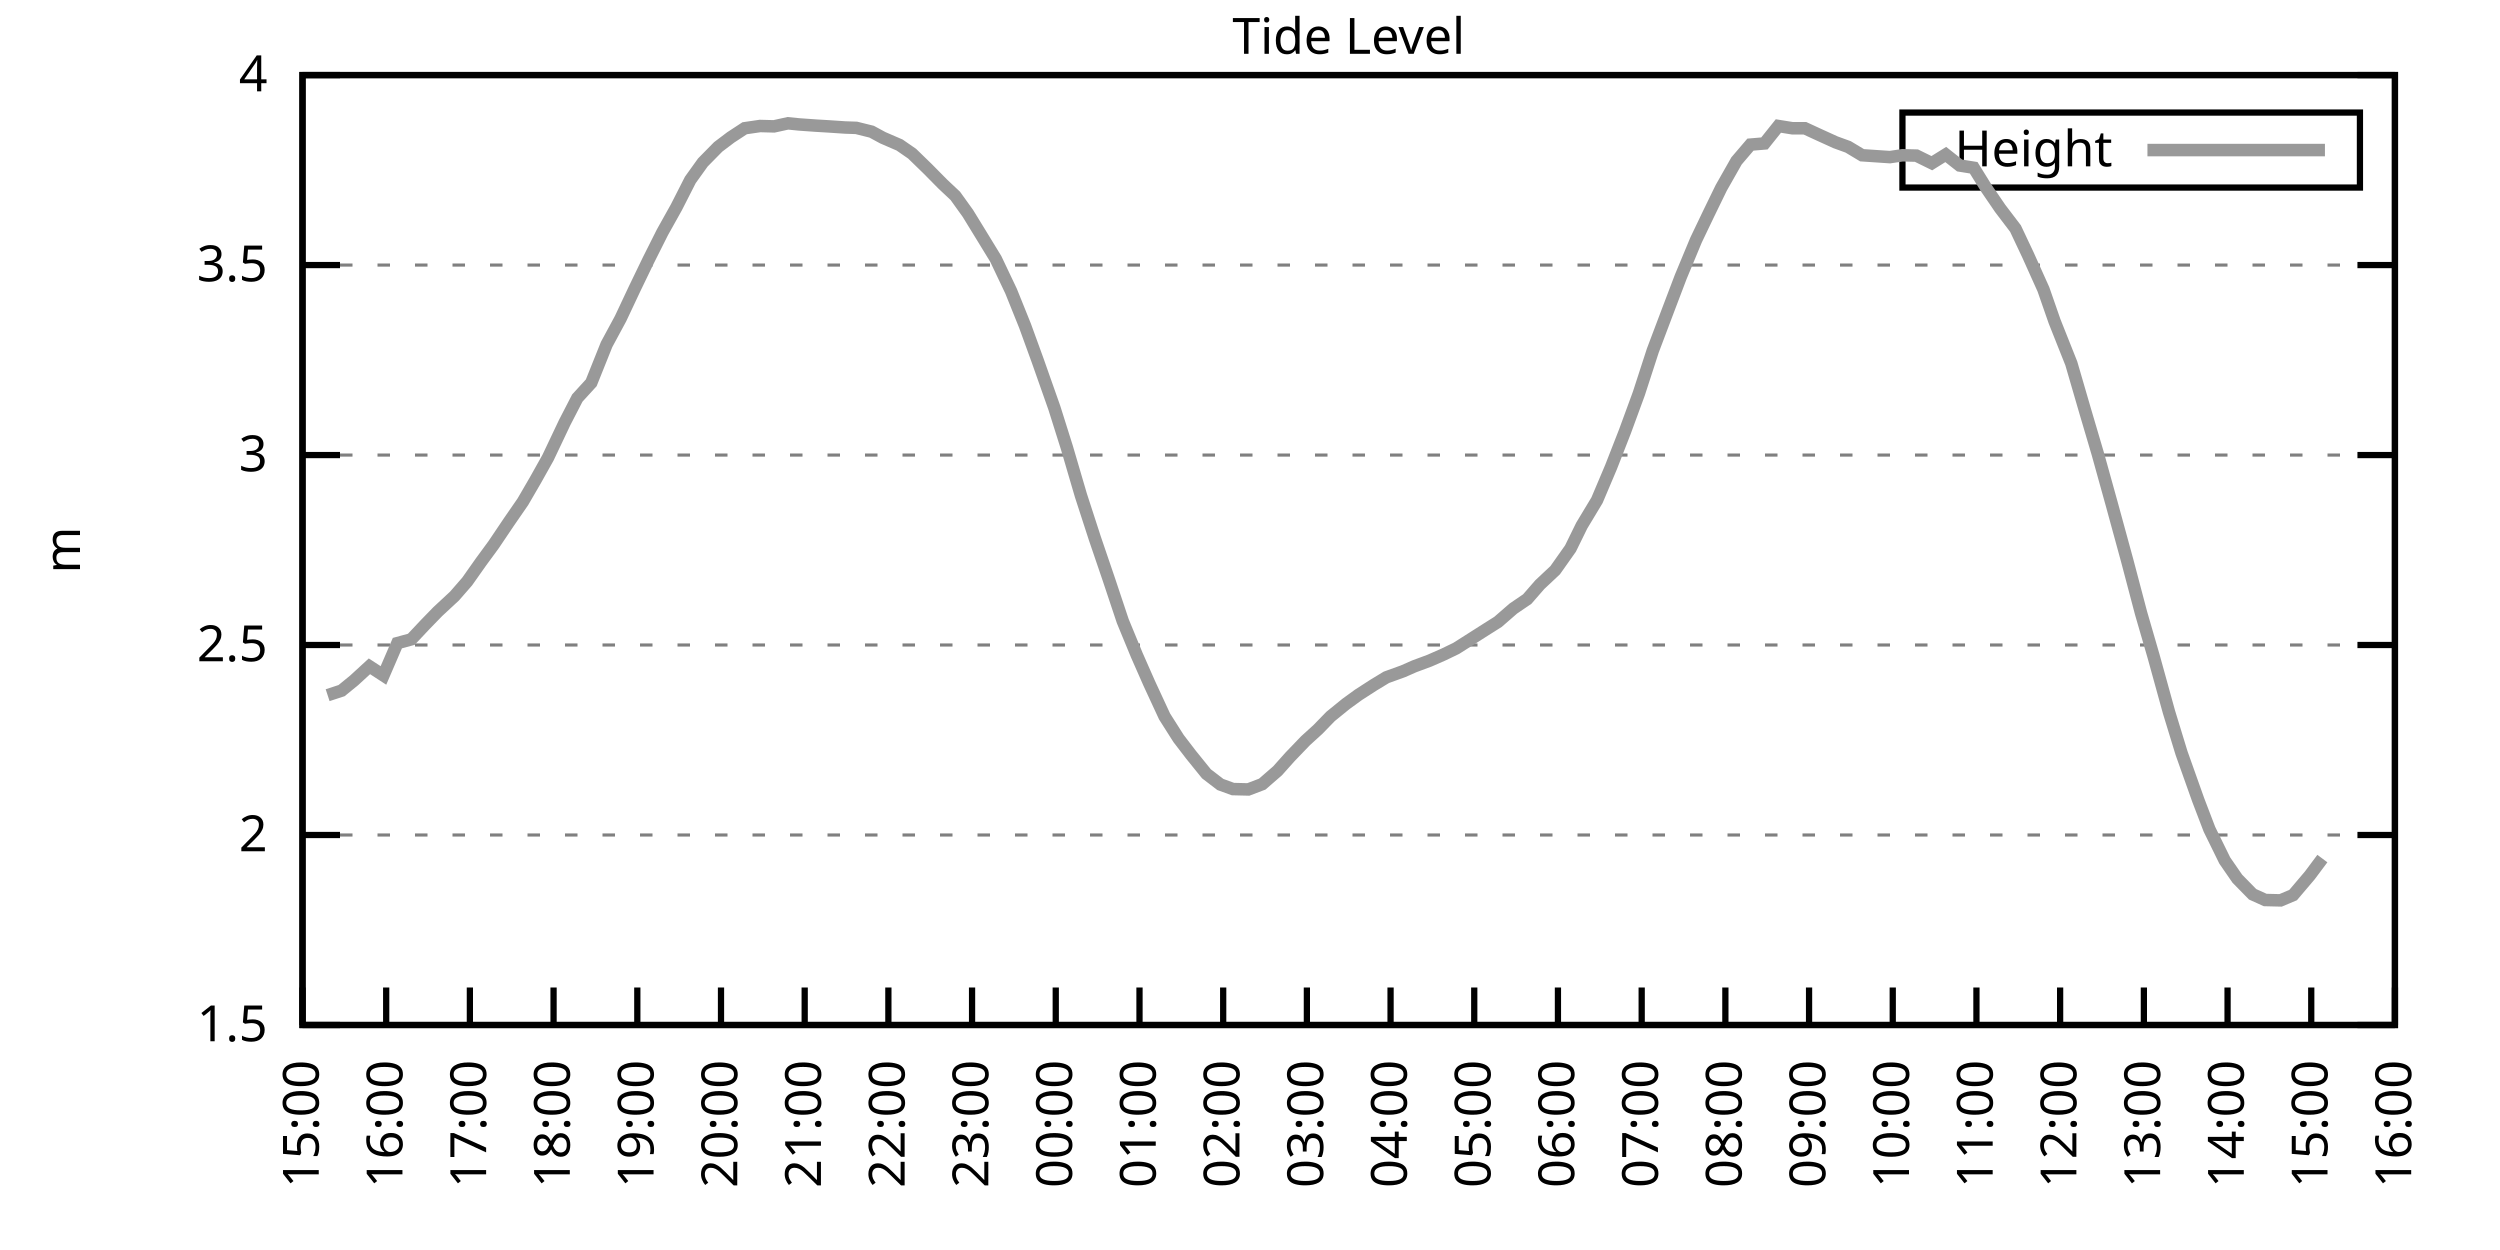
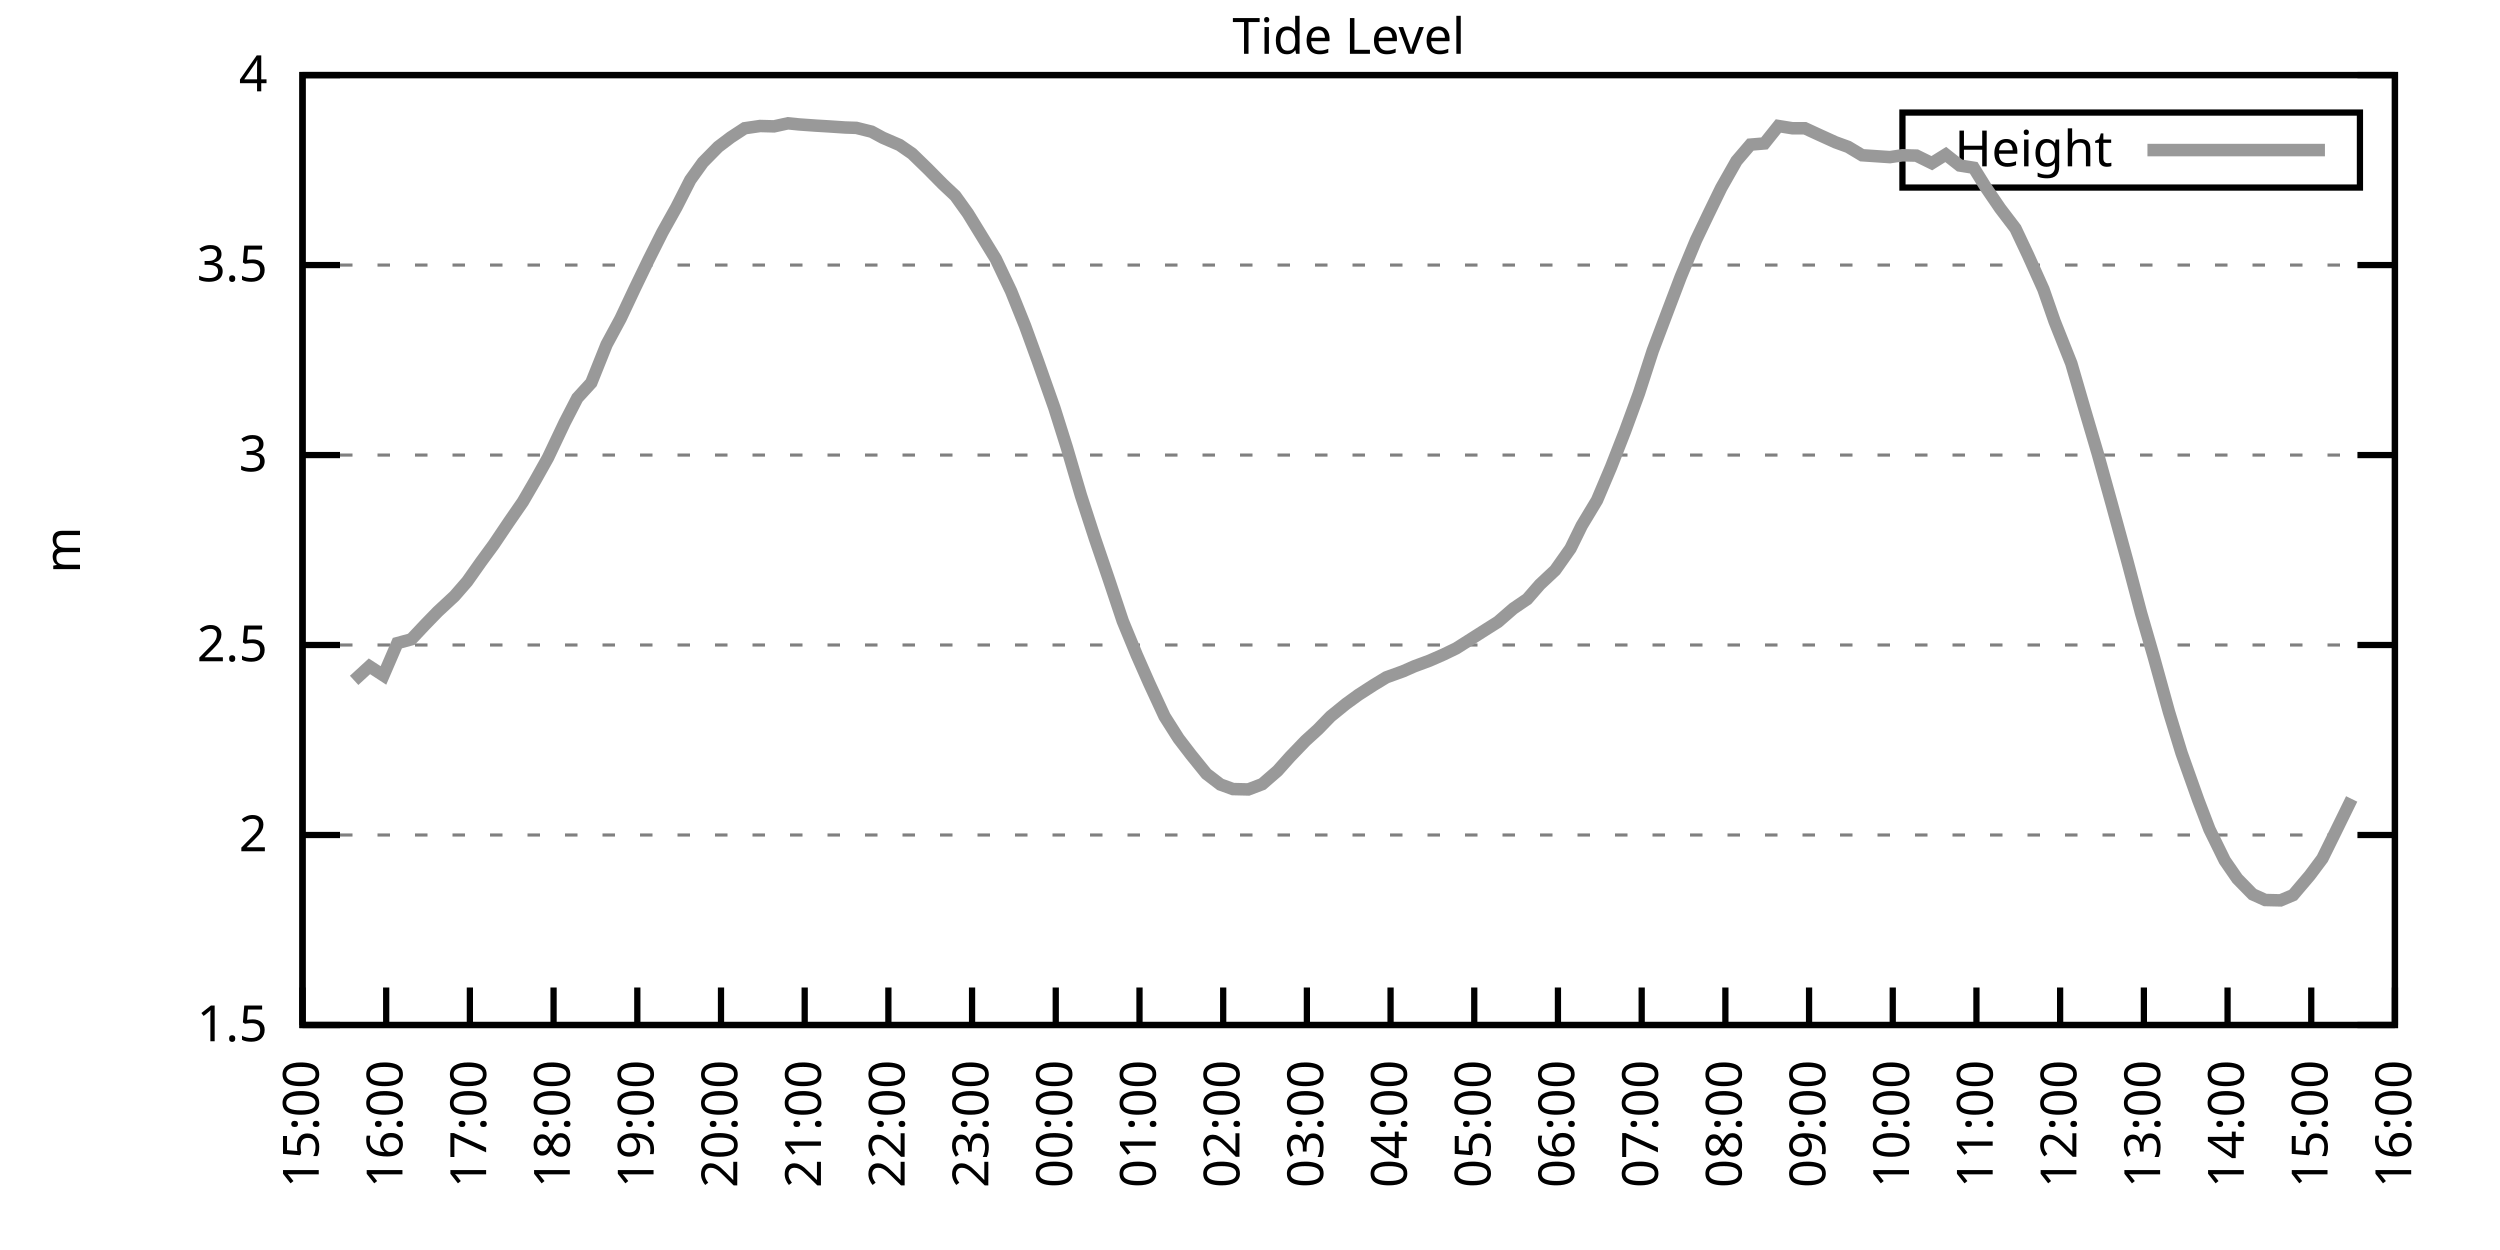
<svg xmlns="http://www.w3.org/2000/svg" xmlns:xlink="http://www.w3.org/1999/xlink" width="400" height="200" viewBox="0 0 400 200">
  <g id="gnuplot_canvas">
    <rect x="0" y="0" width="400" height="200" fill="none" />
    <defs>
      <circle id="gpDot" r="0.5" stroke-width="0.5" stroke="currentColor" />
      <path id="gpPt0" stroke-width="0.333" stroke="currentColor" d="M-1,0 h2 M0,-1 v2" />
      <path id="gpPt1" stroke-width="0.333" stroke="currentColor" d="M-1,-1 L1,1 M1,-1 L-1,1" />
      <path id="gpPt2" stroke-width="0.333" stroke="currentColor" d="M-1,0 L1,0 M0,-1 L0,1 M-1,-1 L1,1 M-1,1 L1,-1" />
      <rect id="gpPt3" stroke-width="0.333" stroke="currentColor" x="-1" y="-1" width="2" height="2" />
      <rect id="gpPt4" stroke-width="0.333" stroke="currentColor" fill="currentColor" x="-1" y="-1" width="2" height="2" />
      <circle id="gpPt5" stroke-width="0.333" stroke="currentColor" cx="0" cy="0" r="1" />
      <use xlink:href="#gpPt5" id="gpPt6" fill="currentColor" stroke="none" />
      <path id="gpPt7" stroke-width="0.333" stroke="currentColor" d="M0,-1.33 L-1.33,0.67 L1.33,0.67 z" />
      <use xlink:href="#gpPt7" id="gpPt8" fill="currentColor" stroke="none" />
      <use xlink:href="#gpPt7" id="gpPt9" stroke="currentColor" transform="rotate(180)" />
      <use xlink:href="#gpPt9" id="gpPt10" fill="currentColor" stroke="none" />
      <use xlink:href="#gpPt3" id="gpPt11" stroke="currentColor" transform="rotate(45)" />
      <use xlink:href="#gpPt11" id="gpPt12" fill="currentColor" stroke="none" />
      <path id="gpPt13" stroke-width="0.333" stroke="currentColor" d="M0,1.330 L1.265,0.411 L0.782,-1.067 L-0.782,-1.076 L-1.265,0.411 z" />
      <use xlink:href="#gpPt13" id="gpPt14" fill="currentColor" stroke="none" />
      <filter id="textbox" filterUnits="objectBoundingBox" x="0" y="0" height="1" width="1">
        <feFlood flood-color="white" flood-opacity="1" result="bgnd" />
        <feComposite in="SourceGraphic" in2="bgnd" operator="atop" />
      </filter>
      <filter id="greybox" filterUnits="objectBoundingBox" x="0" y="0" height="1" width="1">
        <feFlood flood-color="lightgrey" flood-opacity="1" result="grey" />
        <feComposite in="SourceGraphic" in2="grey" operator="atop" />
      </filter>
    </defs>
    <g fill="none" color="white" stroke="currentColor" stroke-width="1.00" stroke-linecap="butt" stroke-linejoin="miter">
</g>
    <g fill="none" color="black" stroke="currentColor" stroke-width="1.00" stroke-linecap="butt" stroke-linejoin="miter">
      <g stroke="none" shape-rendering="crispEdges">
        <polygon fill="rgb(255, 255, 255)" points="48.40,164.00 383.18,164.00 383.18,12.02 48.40,12.02 " />
      </g>
    </g>
    <g fill="none" color="black" stroke="currentColor" stroke-width="1.00" stroke-linecap="butt" stroke-linejoin="miter">
</g>
    <g fill="none" color="black" stroke="black" stroke-width="0.50" stroke-linecap="butt" stroke-linejoin="miter">
</g>
    <g fill="none" color="gray" stroke="currentColor" stroke-width="0.50" stroke-linecap="butt" stroke-linejoin="miter">
      <path stroke="gray" stroke-dasharray="2,4" class="gridline" d="M48.40,164.00 L383.19,164.00  " />
    </g>
    <g fill="none" color="gray" stroke="gray" stroke-width="1.00" stroke-linecap="butt" stroke-linejoin="miter">
</g>
    <g fill="none" color="black" stroke="currentColor" stroke-width="1.00" stroke-linecap="butt" stroke-linejoin="miter">
      <path stroke="black" d="M48.40,164.00 L54.40,164.00 M383.19,164.00 L377.19,164.00  " />
      <g transform="translate(42.80,166.60)" stroke="none" fill="black" font-family="Sans" font-size="8.00" text-anchor="end">
        <text>
          <tspan font-family="Sans"> 1.5</tspan>
        </text>
      </g>
    </g>
    <g fill="none" color="black" stroke="currentColor" stroke-width="1.00" stroke-linecap="butt" stroke-linejoin="miter">
</g>
    <g fill="none" color="black" stroke="black" stroke-width="0.50" stroke-linecap="butt" stroke-linejoin="miter">
</g>
    <g fill="none" color="gray" stroke="currentColor" stroke-width="0.50" stroke-linecap="butt" stroke-linejoin="miter">
      <path stroke="gray" stroke-dasharray="2,4" class="gridline" d="M48.40,133.60 L383.19,133.60  " />
    </g>
    <g fill="none" color="gray" stroke="gray" stroke-width="1.00" stroke-linecap="butt" stroke-linejoin="miter">
</g>
    <g fill="none" color="black" stroke="currentColor" stroke-width="1.00" stroke-linecap="butt" stroke-linejoin="miter">
      <path stroke="black" d="M48.40,133.60 L54.40,133.60 M383.19,133.60 L377.19,133.60  " />
      <g transform="translate(42.80,136.20)" stroke="none" fill="black" font-family="Sans" font-size="8.00" text-anchor="end">
        <text>
          <tspan font-family="Sans"> 2</tspan>
        </text>
      </g>
    </g>
    <g fill="none" color="black" stroke="currentColor" stroke-width="1.00" stroke-linecap="butt" stroke-linejoin="miter">
</g>
    <g fill="none" color="black" stroke="black" stroke-width="0.50" stroke-linecap="butt" stroke-linejoin="miter">
</g>
    <g fill="none" color="gray" stroke="currentColor" stroke-width="0.50" stroke-linecap="butt" stroke-linejoin="miter">
      <path stroke="gray" stroke-dasharray="2,4" class="gridline" d="M48.40,103.20 L383.19,103.20  " />
    </g>
    <g fill="none" color="gray" stroke="gray" stroke-width="1.00" stroke-linecap="butt" stroke-linejoin="miter">
</g>
    <g fill="none" color="black" stroke="currentColor" stroke-width="1.00" stroke-linecap="butt" stroke-linejoin="miter">
      <path stroke="black" d="M48.40,103.20 L54.40,103.20 M383.19,103.20 L377.19,103.20  " />
      <g transform="translate(42.80,105.80)" stroke="none" fill="black" font-family="Sans" font-size="8.00" text-anchor="end">
        <text>
          <tspan font-family="Sans"> 2.5</tspan>
        </text>
      </g>
    </g>
    <g fill="none" color="black" stroke="currentColor" stroke-width="1.00" stroke-linecap="butt" stroke-linejoin="miter">
</g>
    <g fill="none" color="black" stroke="black" stroke-width="0.50" stroke-linecap="butt" stroke-linejoin="miter">
</g>
    <g fill="none" color="gray" stroke="currentColor" stroke-width="0.50" stroke-linecap="butt" stroke-linejoin="miter">
      <path stroke="gray" stroke-dasharray="2,4" class="gridline" d="M48.40,72.81 L383.19,72.81  " />
    </g>
    <g fill="none" color="gray" stroke="gray" stroke-width="1.00" stroke-linecap="butt" stroke-linejoin="miter">
</g>
    <g fill="none" color="black" stroke="currentColor" stroke-width="1.00" stroke-linecap="butt" stroke-linejoin="miter">
      <path stroke="black" d="M48.40,72.81 L54.40,72.81 M383.19,72.81 L377.19,72.81  " />
      <g transform="translate(42.80,75.41)" stroke="none" fill="black" font-family="Sans" font-size="8.00" text-anchor="end">
        <text>
          <tspan font-family="Sans"> 3</tspan>
        </text>
      </g>
    </g>
    <g fill="none" color="black" stroke="currentColor" stroke-width="1.00" stroke-linecap="butt" stroke-linejoin="miter">
</g>
    <g fill="none" color="black" stroke="black" stroke-width="0.50" stroke-linecap="butt" stroke-linejoin="miter">
</g>
    <g fill="none" color="gray" stroke="currentColor" stroke-width="0.50" stroke-linecap="butt" stroke-linejoin="miter">
      <path stroke="gray" stroke-dasharray="2,4" class="gridline" d="M48.40,42.41 L383.19,42.41  " />
    </g>
    <g fill="none" color="gray" stroke="gray" stroke-width="1.00" stroke-linecap="butt" stroke-linejoin="miter">
</g>
    <g fill="none" color="black" stroke="currentColor" stroke-width="1.00" stroke-linecap="butt" stroke-linejoin="miter">
      <path stroke="black" d="M48.40,42.41 L54.40,42.41 M383.19,42.41 L377.19,42.41  " />
      <g transform="translate(42.80,45.01)" stroke="none" fill="black" font-family="Sans" font-size="8.00" text-anchor="end">
        <text>
          <tspan font-family="Sans"> 3.5</tspan>
        </text>
      </g>
    </g>
    <g fill="none" color="black" stroke="currentColor" stroke-width="1.00" stroke-linecap="butt" stroke-linejoin="miter">
</g>
    <g fill="none" color="black" stroke="black" stroke-width="0.50" stroke-linecap="butt" stroke-linejoin="miter">
</g>
    <g fill="none" color="gray" stroke="currentColor" stroke-width="0.50" stroke-linecap="butt" stroke-linejoin="miter">
      <path stroke="gray" stroke-dasharray="2,4" class="gridline" d="M48.40,12.01 L383.19,12.01  " />
    </g>
    <g fill="none" color="gray" stroke="gray" stroke-width="1.00" stroke-linecap="butt" stroke-linejoin="miter">
</g>
    <g fill="none" color="black" stroke="currentColor" stroke-width="1.00" stroke-linecap="butt" stroke-linejoin="miter">
      <path stroke="black" d="M48.40,12.01 L54.40,12.01 M383.19,12.01 L377.19,12.01  " />
      <g transform="translate(42.80,14.61)" stroke="none" fill="black" font-family="Sans" font-size="8.00" text-anchor="end">
        <text>
          <tspan font-family="Sans"> 4</tspan>
        </text>
      </g>
    </g>
    <g fill="none" color="black" stroke="currentColor" stroke-width="1.00" stroke-linecap="butt" stroke-linejoin="miter">
      <path stroke="black" d="M48.40,164.00 L48.40,158.00  " />
      <g transform="translate(51.00,169.60) rotate(270.00)" stroke="none" fill="black" font-family="Sans" font-size="8.00" text-anchor="end">
        <text>
          <tspan font-family="Sans">15:00</tspan>
        </text>
      </g>
    </g>
    <g fill="none" color="black" stroke="currentColor" stroke-width="1.00" stroke-linecap="butt" stroke-linejoin="miter">
      <path stroke="black" d="M61.79,164.00 L61.79,158.00  " />
      <g transform="translate(64.39,169.60) rotate(270.00)" stroke="none" fill="black" font-family="Sans" font-size="8.00" text-anchor="end">
        <text>
          <tspan font-family="Sans">16:00</tspan>
        </text>
      </g>
    </g>
    <g fill="none" color="black" stroke="currentColor" stroke-width="1.00" stroke-linecap="butt" stroke-linejoin="miter">
      <path stroke="black" d="M75.18,164.00 L75.18,158.00  " />
      <g transform="translate(77.78,169.60) rotate(270.00)" stroke="none" fill="black" font-family="Sans" font-size="8.00" text-anchor="end">
        <text>
          <tspan font-family="Sans">17:00</tspan>
        </text>
      </g>
    </g>
    <g fill="none" color="black" stroke="currentColor" stroke-width="1.00" stroke-linecap="butt" stroke-linejoin="miter">
      <path stroke="black" d="M88.57,164.00 L88.57,158.00  " />
      <g transform="translate(91.17,169.60) rotate(270.00)" stroke="none" fill="black" font-family="Sans" font-size="8.00" text-anchor="end">
        <text>
          <tspan font-family="Sans">18:00</tspan>
        </text>
      </g>
    </g>
    <g fill="none" color="black" stroke="currentColor" stroke-width="1.00" stroke-linecap="butt" stroke-linejoin="miter">
      <path stroke="black" d="M101.97,164.00 L101.97,158.00  " />
      <g transform="translate(104.57,169.60) rotate(270.00)" stroke="none" fill="black" font-family="Sans" font-size="8.00" text-anchor="end">
        <text>
          <tspan font-family="Sans">19:00</tspan>
        </text>
      </g>
    </g>
    <g fill="none" color="black" stroke="currentColor" stroke-width="1.00" stroke-linecap="butt" stroke-linejoin="miter">
      <path stroke="black" d="M115.36,164.00 L115.36,158.00  " />
      <g transform="translate(117.96,169.60) rotate(270.00)" stroke="none" fill="black" font-family="Sans" font-size="8.00" text-anchor="end">
        <text>
          <tspan font-family="Sans">20:00</tspan>
        </text>
      </g>
    </g>
    <g fill="none" color="black" stroke="currentColor" stroke-width="1.00" stroke-linecap="butt" stroke-linejoin="miter">
      <path stroke="black" d="M128.75,164.00 L128.75,158.00  " />
      <g transform="translate(131.35,169.60) rotate(270.00)" stroke="none" fill="black" font-family="Sans" font-size="8.00" text-anchor="end">
        <text>
          <tspan font-family="Sans">21:00</tspan>
        </text>
      </g>
    </g>
    <g fill="none" color="black" stroke="currentColor" stroke-width="1.00" stroke-linecap="butt" stroke-linejoin="miter">
      <path stroke="black" d="M142.14,164.00 L142.14,158.00  " />
      <g transform="translate(144.74,169.60) rotate(270.00)" stroke="none" fill="black" font-family="Sans" font-size="8.00" text-anchor="end">
        <text>
          <tspan font-family="Sans">22:00</tspan>
        </text>
      </g>
    </g>
    <g fill="none" color="black" stroke="currentColor" stroke-width="1.00" stroke-linecap="butt" stroke-linejoin="miter">
      <path stroke="black" d="M155.53,164.00 L155.53,158.00  " />
      <g transform="translate(158.13,169.60) rotate(270.00)" stroke="none" fill="black" font-family="Sans" font-size="8.00" text-anchor="end">
        <text>
          <tspan font-family="Sans">23:00</tspan>
        </text>
      </g>
    </g>
    <g fill="none" color="black" stroke="currentColor" stroke-width="1.00" stroke-linecap="butt" stroke-linejoin="miter">
      <path stroke="black" d="M168.92,164.00 L168.92,158.00  " />
      <g transform="translate(171.52,169.60) rotate(270.00)" stroke="none" fill="black" font-family="Sans" font-size="8.00" text-anchor="end">
        <text>
          <tspan font-family="Sans">00:00</tspan>
        </text>
      </g>
    </g>
    <g fill="none" color="black" stroke="currentColor" stroke-width="1.00" stroke-linecap="butt" stroke-linejoin="miter">
      <path stroke="black" d="M182.32,164.00 L182.32,158.00  " />
      <g transform="translate(184.92,169.60) rotate(270.00)" stroke="none" fill="black" font-family="Sans" font-size="8.00" text-anchor="end">
        <text>
          <tspan font-family="Sans">01:00</tspan>
        </text>
      </g>
    </g>
    <g fill="none" color="black" stroke="currentColor" stroke-width="1.00" stroke-linecap="butt" stroke-linejoin="miter">
      <path stroke="black" d="M195.71,164.00 L195.71,158.00  " />
      <g transform="translate(198.31,169.60) rotate(270.00)" stroke="none" fill="black" font-family="Sans" font-size="8.00" text-anchor="end">
        <text>
          <tspan font-family="Sans">02:00</tspan>
        </text>
      </g>
    </g>
    <g fill="none" color="black" stroke="currentColor" stroke-width="1.00" stroke-linecap="butt" stroke-linejoin="miter">
      <path stroke="black" d="M209.10,164.00 L209.10,158.00  " />
      <g transform="translate(211.70,169.60) rotate(270.00)" stroke="none" fill="black" font-family="Sans" font-size="8.00" text-anchor="end">
        <text>
          <tspan font-family="Sans">03:00</tspan>
        </text>
      </g>
    </g>
    <g fill="none" color="black" stroke="currentColor" stroke-width="1.00" stroke-linecap="butt" stroke-linejoin="miter">
      <path stroke="black" d="M222.49,164.00 L222.49,158.00  " />
      <g transform="translate(225.09,169.60) rotate(270.00)" stroke="none" fill="black" font-family="Sans" font-size="8.00" text-anchor="end">
        <text>
          <tspan font-family="Sans">04:00</tspan>
        </text>
      </g>
    </g>
    <g fill="none" color="black" stroke="currentColor" stroke-width="1.00" stroke-linecap="butt" stroke-linejoin="miter">
      <path stroke="black" d="M235.88,164.00 L235.88,158.00  " />
      <g transform="translate(238.48,169.60) rotate(270.00)" stroke="none" fill="black" font-family="Sans" font-size="8.00" text-anchor="end">
        <text>
          <tspan font-family="Sans">05:00</tspan>
        </text>
      </g>
    </g>
    <g fill="none" color="black" stroke="currentColor" stroke-width="1.00" stroke-linecap="butt" stroke-linejoin="miter">
      <path stroke="black" d="M249.27,164.00 L249.27,158.00  " />
      <g transform="translate(251.87,169.60) rotate(270.00)" stroke="none" fill="black" font-family="Sans" font-size="8.00" text-anchor="end">
        <text>
          <tspan font-family="Sans">06:00</tspan>
        </text>
      </g>
    </g>
    <g fill="none" color="black" stroke="currentColor" stroke-width="1.00" stroke-linecap="butt" stroke-linejoin="miter">
      <path stroke="black" d="M262.67,164.00 L262.67,158.00  " />
      <g transform="translate(265.27,169.60) rotate(270.00)" stroke="none" fill="black" font-family="Sans" font-size="8.00" text-anchor="end">
        <text>
          <tspan font-family="Sans">07:00</tspan>
        </text>
      </g>
    </g>
    <g fill="none" color="black" stroke="currentColor" stroke-width="1.00" stroke-linecap="butt" stroke-linejoin="miter">
      <path stroke="black" d="M276.06,164.00 L276.06,158.00  " />
      <g transform="translate(278.66,169.60) rotate(270.00)" stroke="none" fill="black" font-family="Sans" font-size="8.00" text-anchor="end">
        <text>
          <tspan font-family="Sans">08:00</tspan>
        </text>
      </g>
    </g>
    <g fill="none" color="black" stroke="currentColor" stroke-width="1.00" stroke-linecap="butt" stroke-linejoin="miter">
      <path stroke="black" d="M289.45,164.00 L289.45,158.00  " />
      <g transform="translate(292.05,169.60) rotate(270.00)" stroke="none" fill="black" font-family="Sans" font-size="8.00" text-anchor="end">
        <text>
          <tspan font-family="Sans">09:00</tspan>
        </text>
      </g>
    </g>
    <g fill="none" color="black" stroke="currentColor" stroke-width="1.00" stroke-linecap="butt" stroke-linejoin="miter">
      <path stroke="black" d="M302.84,164.00 L302.84,158.00  " />
      <g transform="translate(305.44,169.60) rotate(270.00)" stroke="none" fill="black" font-family="Sans" font-size="8.00" text-anchor="end">
        <text>
          <tspan font-family="Sans">10:00</tspan>
        </text>
      </g>
    </g>
    <g fill="none" color="black" stroke="currentColor" stroke-width="1.00" stroke-linecap="butt" stroke-linejoin="miter">
      <path stroke="black" d="M316.23,164.00 L316.23,158.00  " />
      <g transform="translate(318.83,169.60) rotate(270.00)" stroke="none" fill="black" font-family="Sans" font-size="8.00" text-anchor="end">
        <text>
          <tspan font-family="Sans">11:00</tspan>
        </text>
      </g>
    </g>
    <g fill="none" color="black" stroke="currentColor" stroke-width="1.00" stroke-linecap="butt" stroke-linejoin="miter">
      <path stroke="black" d="M329.62,164.00 L329.62,158.00  " />
      <g transform="translate(332.22,169.60) rotate(270.00)" stroke="none" fill="black" font-family="Sans" font-size="8.00" text-anchor="end">
        <text>
          <tspan font-family="Sans">12:00</tspan>
        </text>
      </g>
    </g>
    <g fill="none" color="black" stroke="currentColor" stroke-width="1.00" stroke-linecap="butt" stroke-linejoin="miter">
      <path stroke="black" d="M343.02,164.00 L343.02,158.00  " />
      <g transform="translate(345.62,169.60) rotate(270.00)" stroke="none" fill="black" font-family="Sans" font-size="8.00" text-anchor="end">
        <text>
          <tspan font-family="Sans">13:00</tspan>
        </text>
      </g>
    </g>
    <g fill="none" color="black" stroke="currentColor" stroke-width="1.00" stroke-linecap="butt" stroke-linejoin="miter">
      <path stroke="black" d="M356.41,164.00 L356.41,158.00  " />
      <g transform="translate(359.01,169.60) rotate(270.00)" stroke="none" fill="black" font-family="Sans" font-size="8.00" text-anchor="end">
        <text>
          <tspan font-family="Sans">14:00</tspan>
        </text>
      </g>
    </g>
    <g fill="none" color="black" stroke="currentColor" stroke-width="1.00" stroke-linecap="butt" stroke-linejoin="miter">
      <path stroke="black" d="M369.80,164.00 L369.80,158.00  " />
      <g transform="translate(372.40,169.60) rotate(270.00)" stroke="none" fill="black" font-family="Sans" font-size="8.00" text-anchor="end">
        <text>
          <tspan font-family="Sans">15:00</tspan>
        </text>
      </g>
    </g>
    <g fill="none" color="black" stroke="currentColor" stroke-width="1.00" stroke-linecap="butt" stroke-linejoin="miter">
      <path stroke="black" d="M383.19,164.00 L383.19,158.00  " />
      <g transform="translate(385.79,169.60) rotate(270.00)" stroke="none" fill="black" font-family="Sans" font-size="8.00" text-anchor="end">
        <text>
          <tspan font-family="Sans">16:00</tspan>
        </text>
      </g>
    </g>
    <g fill="none" color="black" stroke="currentColor" stroke-width="1.00" stroke-linecap="butt" stroke-linejoin="miter">
</g>
    <g fill="none" color="black" stroke="currentColor" stroke-width="1.00" stroke-linecap="butt" stroke-linejoin="miter">
      <path stroke="black" d="M48.40,12.01 L48.40,164.00 L383.19,164.00 L383.19,12.01 L48.40,12.01 Z  " />
    </g>
    <g fill="none" color="black" stroke="currentColor" stroke-width="1.00" stroke-linecap="butt" stroke-linejoin="miter">
</g>
    <g fill="none" color="black" stroke="currentColor" stroke-width="1.00" stroke-linecap="butt" stroke-linejoin="miter">
      <path stroke="black" d="M304.39,30.01 L304.39,18.01 L377.59,18.01 L377.59,30.01 L304.39,30.01 Z  " />
    </g>
    <g id="Tide_level_plot_1">
      <g fill="none" color="white" stroke="black" stroke-width="2.00" stroke-linecap="butt" stroke-linejoin="miter">
</g>
      <g fill="none" color="black" stroke="currentColor" stroke-width="2.00" stroke-linecap="butt" stroke-linejoin="miter">
        <g transform="translate(337.99,26.61)" stroke="none" fill="black" font-family="Sans" font-size="8.00" text-anchor="end">
          <text>
            <tspan font-family="Sans">Height</tspan>
          </text>
        </g>
      </g>
      <g fill="none" color="black" stroke="currentColor" stroke-width="2.00" stroke-linecap="butt" stroke-linejoin="miter">
-         <path stroke="rgb(153, 153, 153)" d="M343.59,24.01 L371.99,24.01 M52.42,111.23 L54.65,110.50 L56.66,108.86 L59.11,106.61 L61.35,108.07 L63.58,102.90   L65.81,102.29 L68.04,99.92 L70.05,97.85 L72.73,95.36 L74.74,93.05 L76.97,89.89 L78.98,87.15 L81.43,83.51   L83.66,80.28 L85.67,76.82 L87.68,73.23 L90.36,67.58 L92.37,63.69 L94.60,61.25 L97.06,55.11 L99.29,50.98   L101.52,46.24 L103.75,41.62 L105.98,37.18 L108.22,33.17 L110.45,28.79 L112.46,25.99 L114.91,23.50 L116.92,21.98   L119.15,20.52 L121.61,20.16 L123.84,20.22 L126.07,19.73 L127.86,19.91 L130.54,20.10 L132.54,20.22 L135.22,20.40   L137.01,20.46 L139.46,21.07 L141.25,22.04 L143.93,23.20 L145.94,24.59 L148.39,26.97 L150.85,29.46 L152.85,31.34   L154.86,34.14 L157.32,38.15 L159.33,41.44 L161.78,46.60 L164.01,52.14 L166.02,57.67 L168.70,65.27 L170.71,71.65   L172.94,79.25 L175.17,86.12 L177.41,92.69 L179.64,99.37 L181.87,104.78 L183.88,109.34 L186.33,114.63 L188.57,118.16   L190.57,120.77 L193.03,123.81 L195.26,125.52 L197.27,126.25 L199.73,126.31 L201.96,125.46 L204.41,123.33 L206.42,121.08   L208.88,118.52 L210.88,116.70 L212.89,114.63 L215.35,112.63 L217.36,111.17 L219.81,109.59 L221.82,108.37 L224.50,107.40   L226.29,106.61 L228.74,105.70 L230.97,104.72 L232.98,103.75 L235.66,102.05 L237.67,100.77 L239.68,99.50 L242.13,97.37   L244.36,95.85 L246.37,93.54 L248.83,91.23 L251.28,87.76 L253.07,84.11 L255.52,80.04 L257.76,74.75 L259.99,69.04   L262.22,62.96 L264.45,56.09 L266.91,49.58 L268.92,44.29 L271.37,38.40 L273.38,34.20 L275.39,30.07 L277.84,25.75   L280.07,23.14 L282.31,22.95 L284.54,20.16 L286.77,20.52 L288.78,20.52 L291.01,21.55 L293.69,22.77 L295.70,23.50   L297.93,24.84 L302.39,25.14 L304.40,24.84 L306.63,24.90 L309.09,26.11 L311.32,24.72 L313.55,26.48 L315.79,26.84   L317.79,30.07 L320.03,33.35 L322.48,36.57 L324.49,40.83 L326.95,46.30 L328.73,51.41 L331.41,58.15 L333.64,65.81   L335.65,72.62 L337.88,80.65 L340.34,89.65 L342.57,98.10 L344.58,105.03 L347.03,113.90 L349.04,120.47 L351.72,128.01   L353.51,132.69 L355.96,137.68 L357.97,140.59 L360.42,143.09 L362.43,144.00 L364.89,144.06 L366.90,143.21 L369.58,140.05   L371.58,137.37  " />
+         <path stroke="rgb(153, 153, 153)" d="M343.59,24.01 L371.99,24.01 M56.66,108.86 L59.11,106.61 L61.35,108.07 L63.58,102.90 L65.81,102.29 L68.04,99.92   L70.05,97.85 L72.73,95.36 L74.74,93.05 L76.97,89.89 L78.98,87.15 L81.43,83.51 L83.66,80.28 L85.67,76.82   L87.68,73.23 L90.36,67.58 L92.37,63.69 L94.60,61.25 L97.06,55.11 L99.29,50.98 L101.52,46.24 L103.75,41.62   L105.98,37.18 L108.22,33.17 L110.45,28.79 L112.46,25.99 L114.91,23.50 L116.92,21.98 L119.15,20.52 L121.61,20.16   L123.84,20.22 L126.07,19.73 L127.86,19.91 L130.54,20.10 L132.54,20.22 L135.22,20.40 L137.01,20.46 L139.46,21.07   L141.25,22.04 L143.93,23.20 L145.94,24.59 L148.39,26.97 L150.85,29.46 L152.85,31.34 L154.86,34.14 L157.32,38.15   L159.33,41.44 L161.78,46.60 L164.01,52.14 L166.02,57.67 L168.70,65.27 L170.71,71.65 L172.94,79.25 L175.17,86.12   L177.41,92.69 L179.64,99.37 L181.87,104.78 L183.88,109.34 L186.33,114.63 L188.57,118.16 L190.57,120.77 L193.03,123.81   L195.26,125.52 L197.27,126.25 L199.73,126.31 L201.96,125.46 L204.41,123.33 L206.42,121.08 L208.88,118.52 L210.88,116.70   L212.89,114.63 L215.35,112.63 L217.36,111.17 L219.81,109.59 L221.82,108.37 L224.50,107.40 L226.29,106.61 L228.74,105.70   L230.97,104.72 L232.98,103.75 L235.66,102.05 L237.67,100.77 L239.68,99.50 L242.13,97.37 L244.36,95.85 L246.37,93.54   L248.83,91.23 L251.28,87.76 L253.07,84.11 L255.52,80.04 L257.76,74.75 L259.99,69.04 L262.22,62.96 L264.45,56.09   L266.91,49.58 L268.92,44.29 L271.37,38.40 L273.38,34.20 L275.39,30.07 L277.84,25.75 L280.07,23.14 L282.31,22.95   L284.54,20.16 L286.77,20.52 L288.78,20.52 L291.01,21.55 L293.69,22.77 L295.70,23.50 L297.93,24.84 L302.39,25.14   L304.40,24.84 L306.63,24.90 L309.09,26.11 L311.32,24.72 L313.55,26.48 L315.79,26.84 L317.79,30.07 L320.03,33.35   L322.48,36.57 L324.49,40.83 L326.95,46.30 L328.73,51.41 L331.41,58.15 L333.64,65.81 L335.65,72.62 L337.88,80.65   L340.34,89.65 L342.57,98.10 L344.58,105.03 L347.03,113.90 L349.04,120.47 L351.72,128.01 L353.51,132.69 L355.96,137.68   L357.97,140.59 L360.42,143.09 L362.43,144.00 L364.89,144.06 L366.90,143.21 L369.58,140.05 L371.58,137.37 L373.59,133.30   L376.27,127.83  " />
      </g>
    </g>
    <g fill="none" color="black" stroke="currentColor" stroke-width="2.00" stroke-linecap="butt" stroke-linejoin="miter">
</g>
    <g fill="none" color="black" stroke="black" stroke-width="1.00" stroke-linecap="butt" stroke-linejoin="miter">
</g>
    <g fill="none" color="black" stroke="currentColor" stroke-width="1.00" stroke-linecap="butt" stroke-linejoin="miter">
      <path stroke="black" d="M48.40,12.01 L48.40,164.00 L383.19,164.00 L383.19,12.01 L48.40,12.01 Z  " />
      <g transform="translate(12.80,88.01) rotate(270.00)" stroke="none" fill="black" font-family="Sans" font-size="8.00" text-anchor="middle">
        <text>
          <tspan font-family="Sans">m</tspan>
        </text>
      </g>
    </g>
    <g fill="none" color="black" stroke="currentColor" stroke-width="1.00" stroke-linecap="butt" stroke-linejoin="miter">
</g>
    <g fill="none" color="black" stroke="currentColor" stroke-width="1.00" stroke-linecap="butt" stroke-linejoin="miter">
      <g transform="translate(215.79,8.61)" stroke="none" fill="black" font-family="Sans" font-size="8.00" text-anchor="middle">
        <text>
          <tspan font-family="Sans">Tide Level</tspan>
        </text>
      </g>
    </g>
    <g fill="none" color="black" stroke="currentColor" stroke-width="1.00" stroke-linecap="butt" stroke-linejoin="miter">
</g>
  </g>
</svg>
